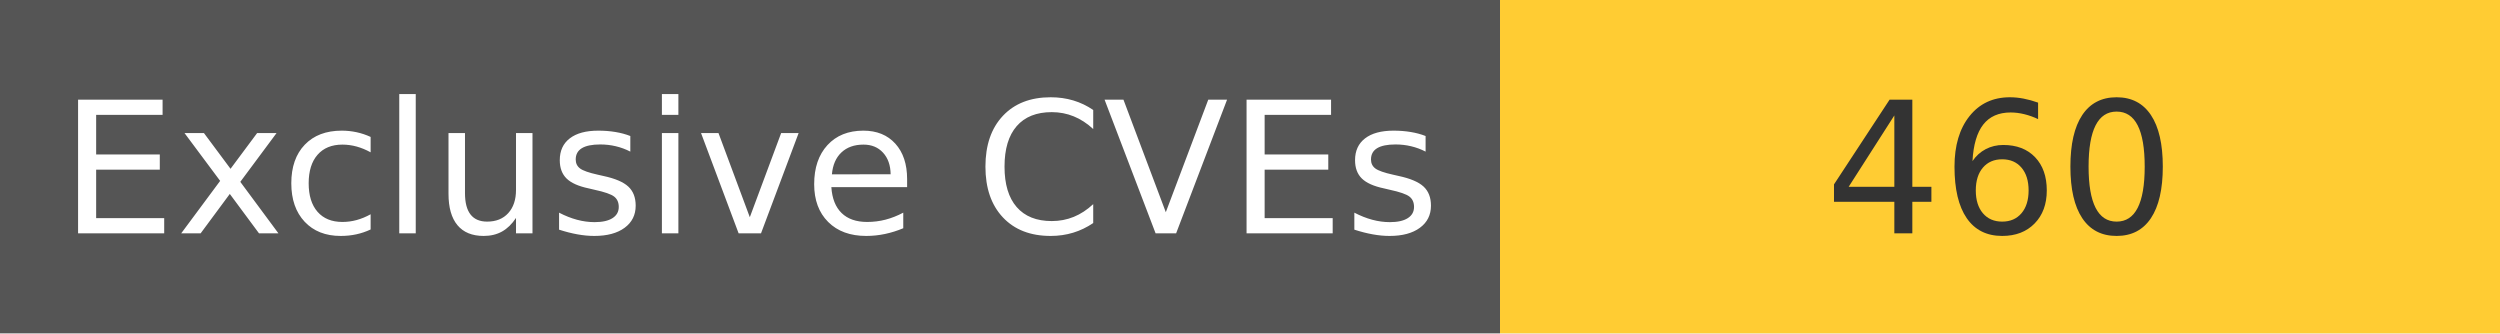
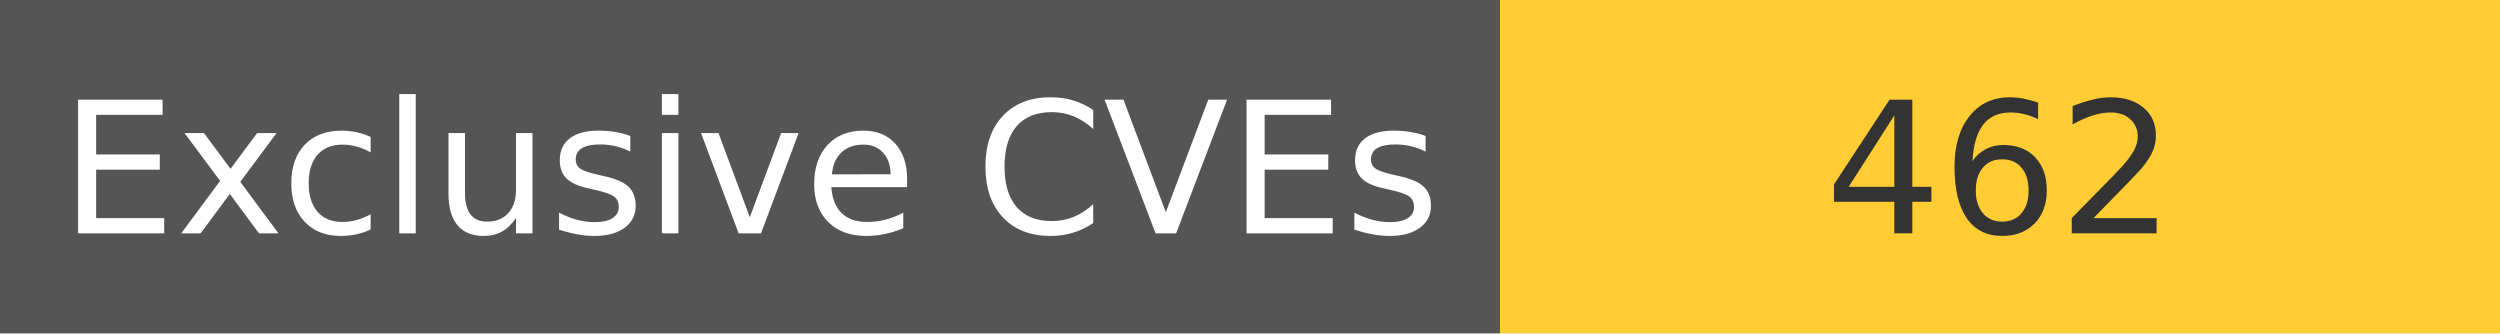
<svg xmlns="http://www.w3.org/2000/svg" width="150" height="20" role="img">
  <linearGradient id="s" x2="0" y2="100%">
    <stop offset="0" stop-color="#bbb" stop-opacity=".1" />
    <stop offset="1" stop-opacity=".1" />
  </linearGradient>
  <g>
    <rect width="90" height="20" fill="#555" />
    <rect x="90" width="267" height="20" fill="#ffcc33" />
  </g>
  <g fill="#fff" text-anchor="middle" font-family="Verdana,Geneva,DejaVu Sans,sans-serif" text-rendering="geometricPrecision" font-size="110">
    <text x="450" y="140" transform="scale(.1)" fill="#fff">
            Exclusive CVEs
        </text>
    <text x="1200" y="140" transform="scale(.1)" fill="#333">
-             460
+             462
        </text>
  </g>
</svg>
